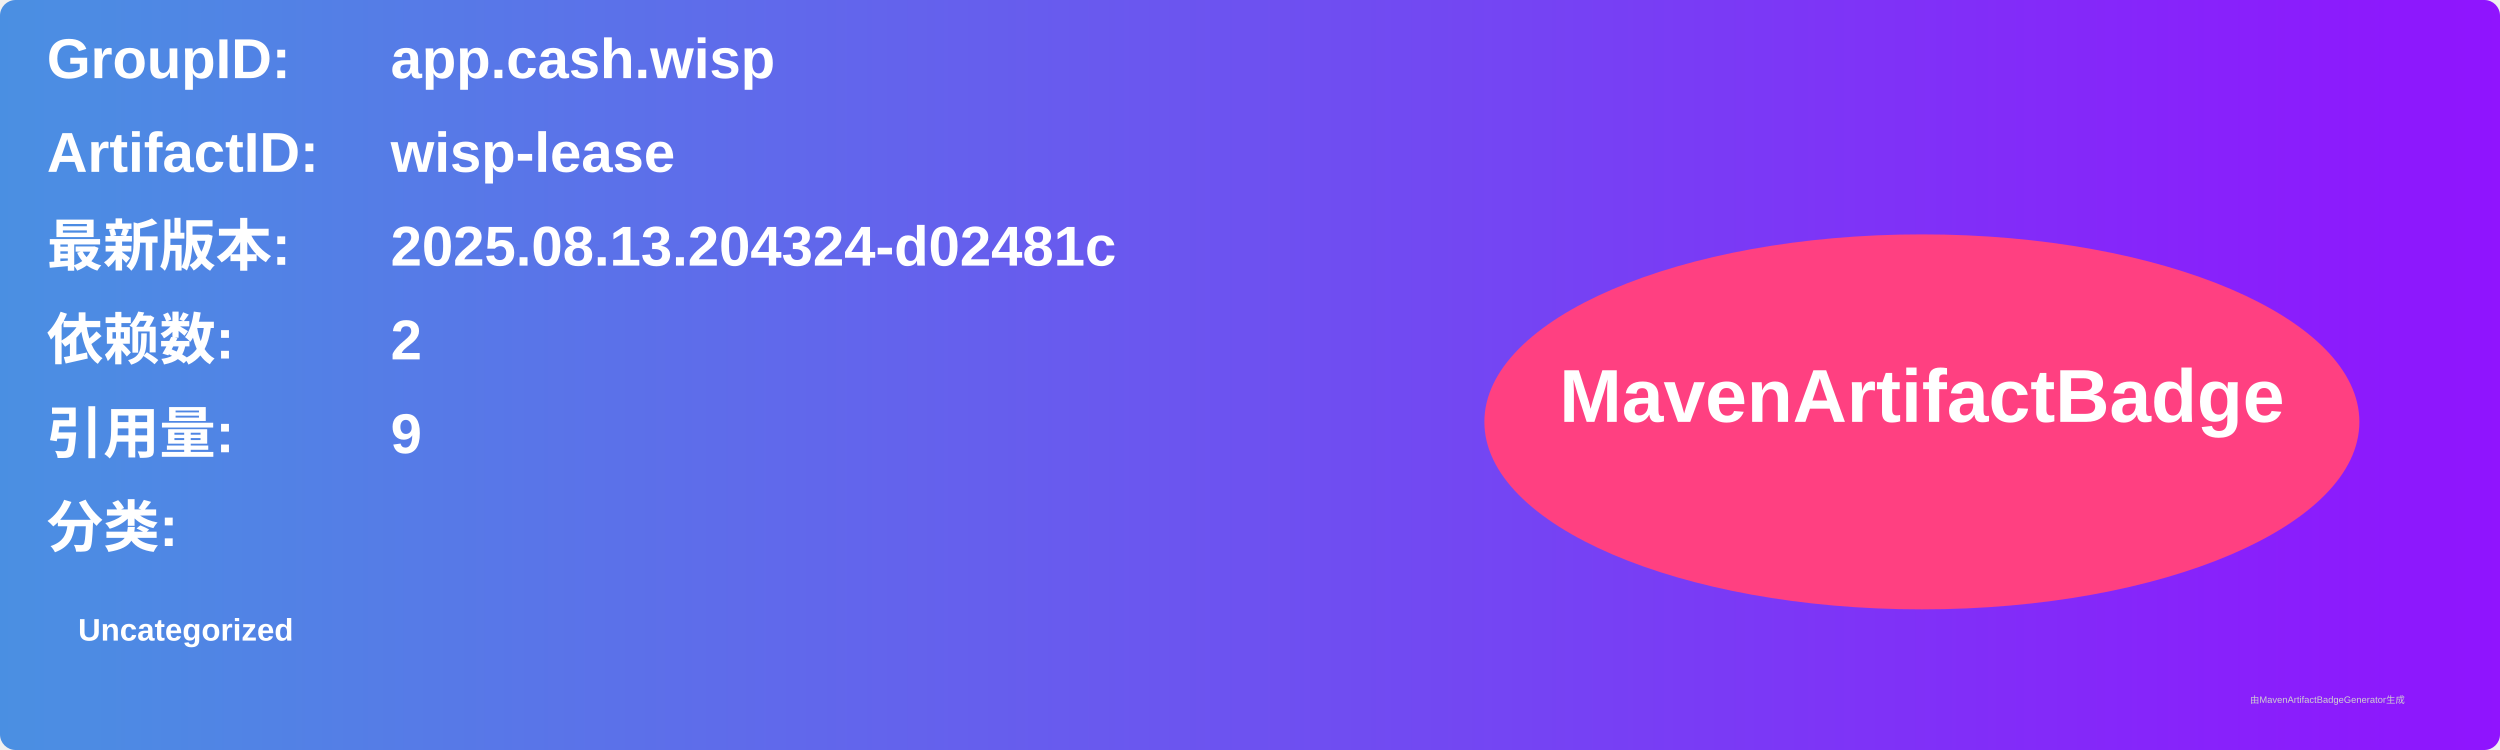
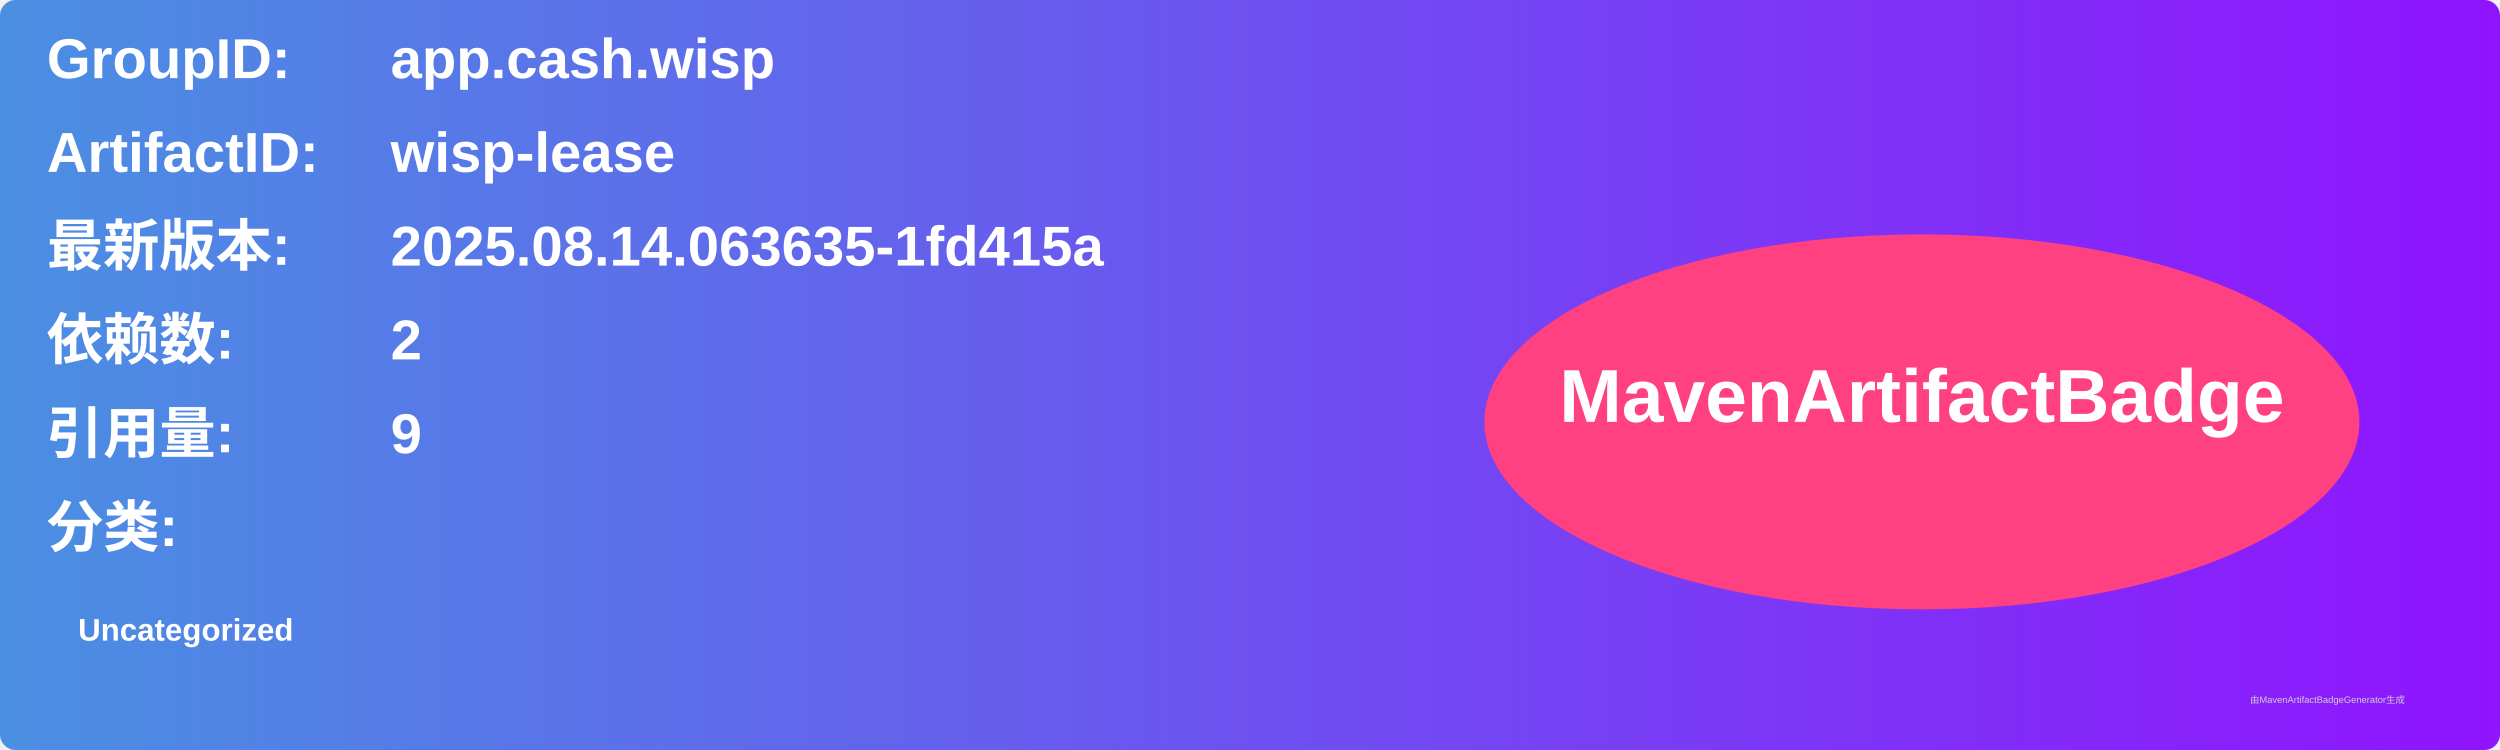
<svg xmlns="http://www.w3.org/2000/svg" width="800" height="240" viewBox="0 0 800 240">
  <linearGradient id="grad" x1="0%" y1="0%" x2="100%" y2="0%">
    <stop offset="0%" stop-color="#4a90e2" />
    <stop offset="100%" stop-color="#9013fe" />
  </linearGradient>
  <rect width="100%" height="100%" rx="5" ry="5" fill="url(#grad)" />
  <g transform="translate(15, 15)">
    <text x="0" y="10" font-family="Arial" font-size="18" fill="white" font-weight="bold" width="260">GroupID:</text>
    <text x="110" y="10" font-family="Arial" font-size="18" fill="white" font-weight="bold" width="460">app.cash.wisp</text>
    <text x="0" y="40" font-family="Arial" font-size="18" fill="white" font-weight="bold" width="260">ArtifactID:</text>
    <text x="110" y="40" font-family="Arial" font-size="18" fill="white" font-weight="bold" width="460">wisp-lease</text>
    <text x="0" y="70" font-family="Arial" font-size="18" fill="white" font-weight="bold">最新版本:</text>
    <text x="110" y="70" font-family="Arial" font-size="18" fill="white" font-weight="bold">
-       <tspan font-weight="bold">2025.08.13.204324-d02481c</tspan>
+       <tspan font-weight="bold">2025.08.14.063635-1fd415a</tspan>
    </text>
    <text x="0" y="100" font-family="Arial" font-size="18" fill="white" font-weight="bold">依赖数: </text>
    <text x="110" y="100" font-family="Arial" font-size="18" fill="white">
      <tspan font-weight="bold">2</tspan>
    </text>
    <text x="0" y="130" font-family="Arial" font-size="18" fill="white" font-weight="bold">引用量: </text>
    <text x="110" y="130" font-family="Arial" font-size="18" fill="white">
      <tspan font-weight="bold">9</tspan>
    </text>
    <text x="0" y="160" font-family="Arial" font-size="18" fill="white" font-weight="bold">分类:</text>
    <text x="10" y="190" font-family="Arial" font-size="10" fill="white">
      <tspan font-weight="bold">Uncategorized</tspan>
    </text>
    <ellipse cx="600" cy="120" rx="140" ry="60" fill="#ff4081" />
    <text x="600" y="120" text-anchor="middle" font-family="Arial" font-size="24" fill="white" font-weight="bold">MavenArtifactBadge</text>
  </g>
  <text x="720" y="225" font-family="Arial" font-size="3" fill="#d0d0d0">由MavenArtifactBadgeGenerator生成</text>
</svg>
